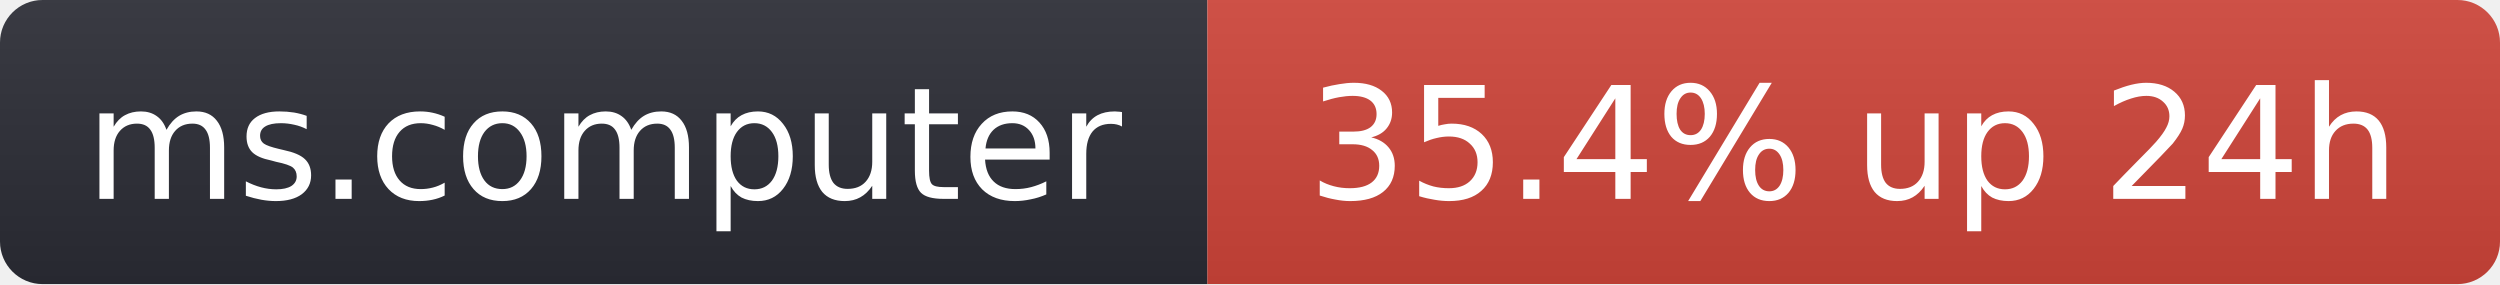
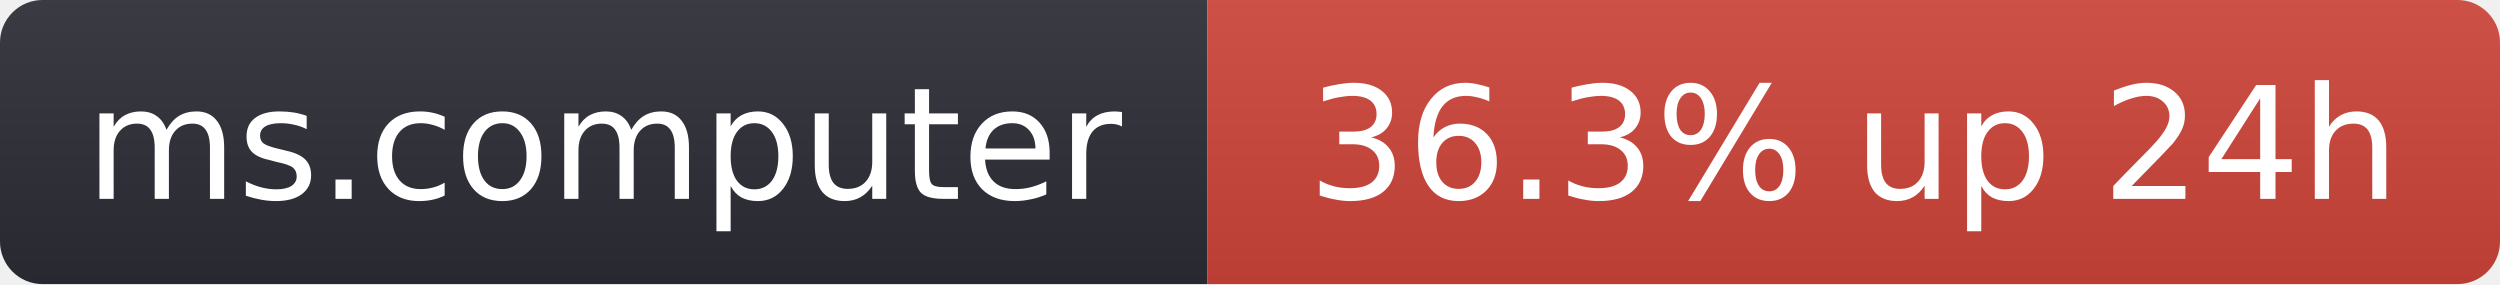
- <svg xmlns="http://www.w3.org/2000/svg" width="176" height="20" role="img" aria-label="ms.computer: 35.4% up 24h">
+ <svg xmlns="http://www.w3.org/2000/svg" width="176" height="20" role="img" aria-label="ms.computer: 36.3% up 24h">
  <linearGradient id="s" x2="0" y2="100%">
    <stop offset="0" stop-color="#bbb" stop-opacity=".1" />
    <stop offset="1" stop-opacity=".1" />
  </linearGradient>
  <clipPath id="r">
    <rect width="176" height="20" rx="3" fill="#fff" />
  </clipPath>
  <g clip-path="url(#r)">
    <rect width="85" height="20" fill="#2b2d35" />
    <rect x="85" width="91" height="20" fill="#d0453a" />
    <rect width="176" height="20" fill="url(#s)" />
  </g>
  <g fill="#fff" text-anchor="middle" font-family="Verdana,Geneva,DejaVu Sans,sans-serif" font-size="11">
    <text x="42.5" y="14">ms.computer</text>
-     <text x="130.5" y="14">35.4% up 24h</text>
+     <text x="130.5" y="14">36.3% up 24h</text>
  </g>
</svg>
